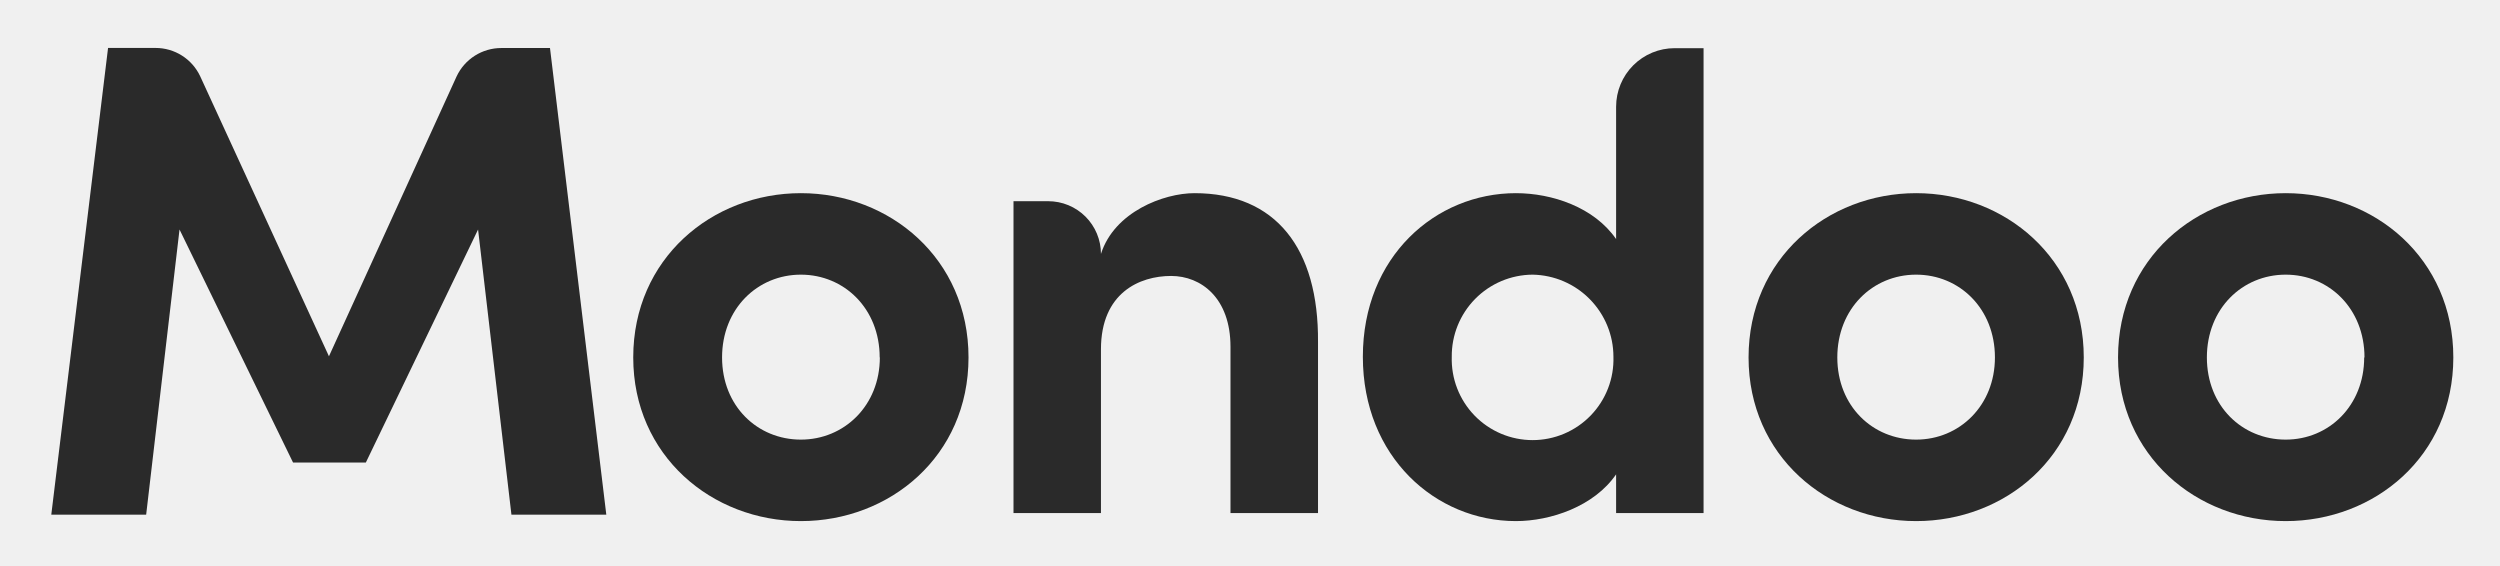
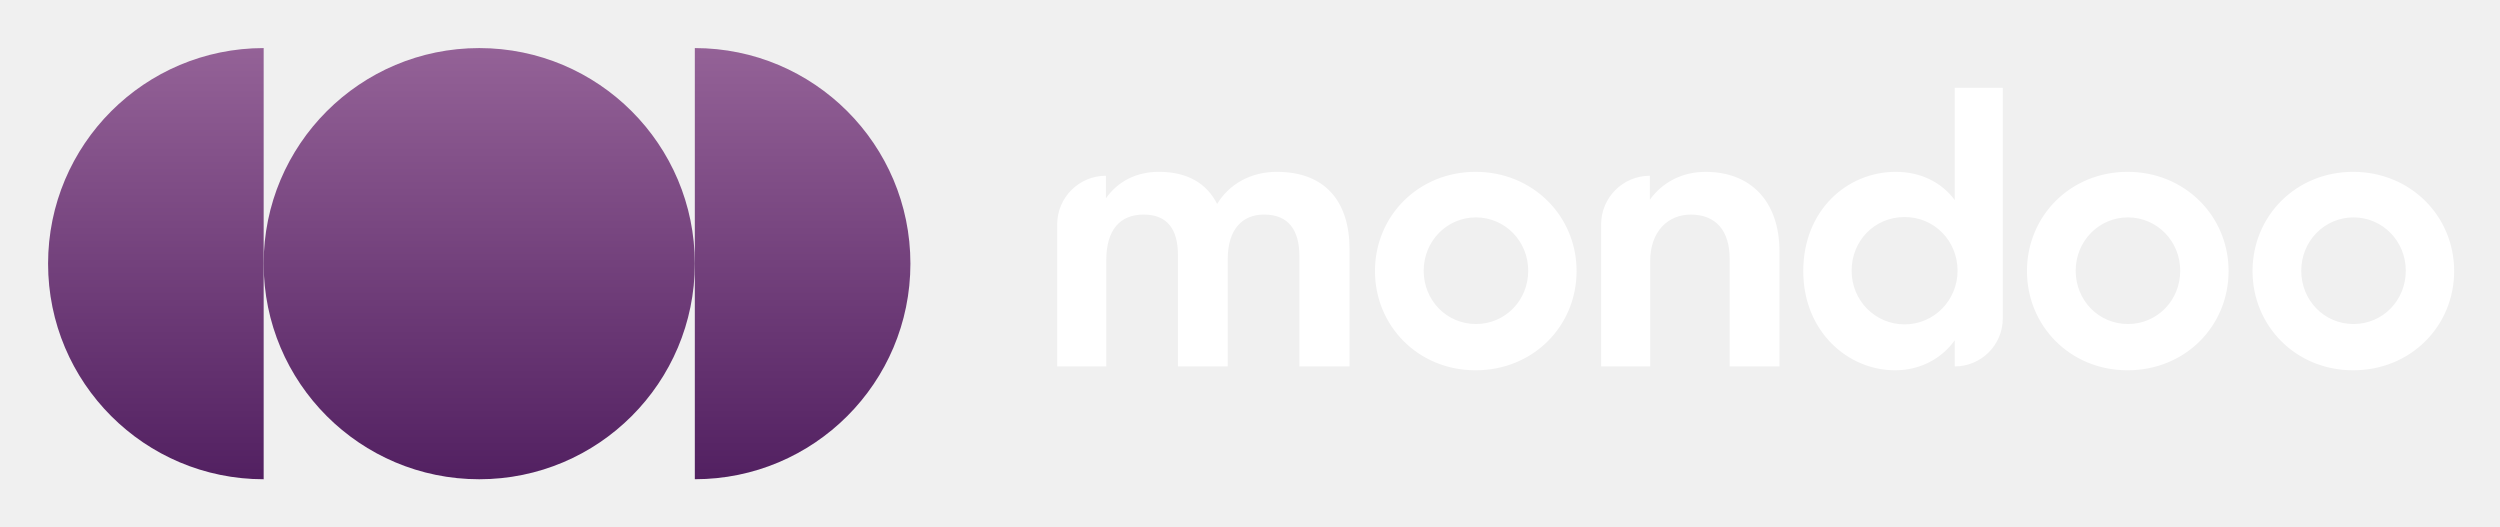
- <svg xmlns="http://www.w3.org/2000/svg" role="img" viewBox="-0.79 -0.66 86.45 19.57">
-   <g fill="#2a2a2a" fill-opacity="1" transform="translate(-46.74 -55.026) translate(-1249.392 -95.682) scale(.26458)">
-     <path d="M4978.605 613.834c0-12.92 10.3-21.47 21.91-21.47s21.91 8.55 21.91 21.47c0 12.92-10.3 21.39-21.91 21.39s-21.91-8.54-21.91-21.39zm32.21 0c0-6.37-4.63-10.82-10.3-10.82-5.67 0-10.3 4.45-10.3 10.82s4.63 10.74 10.3 10.74c5.67 0 10.32-4.45 10.32-10.74z" />
-     <path d="M4975.085 634.384h-12.4l-4.36-37.27-14.67 30.46h-9.51l-14.84-30.46-4.36 37.27h-12.4l7.42-61h6.21c1.223 0 2.421.345 3.453 1.001 1.033.655 1.857 1.591 2.377 2.699l16.83 36.6 16.68-36.57c.519-1.113 1.346-2.054 2.382-2.713 1.037-.659 2.24-1.009 3.468-1.007h6.36z" />
-     <path d="M5068.104 611.824v22.35h-11.44v-21.73c0-6.38-3.84-9.26-7.76-9.26-4.11 0-9.17 2.19-9.17 9.6v21.39h-11.43v-40.76h4.53c.906 0 1.803.176 2.64.521.837.346 1.598.853 2.239 1.493.641.64 1.149 1.4 1.496 2.237.347.836.525 1.733.525 2.639 1.75-5.5 8.2-7.94 12.22-7.94 10.65 0 16.24 7.24 16.15 19.46z" />
-     <path d="M5114.714 573.414h3.78v60.76h-11.43v-5.06c-2.88 4.19-8.56 6.11-13.1 6.11-10.47 0-20-8.38-20-21.48s9.52-21.38 20-21.38c4.72 0 10.22 1.83 13.1 6v-17.3c0-2.029.806-3.975 2.241-5.41 1.435-1.434 3.381-2.24 5.409-2.24zm-8 40.33c0-2.817-1.115-5.519-3.091-7.526-1.977-2.006-4.662-3.157-7.478-3.204-1.399.01-2.782.294-4.07.838-1.288.545-2.456 1.338-3.437 2.335-.981.997-1.756 2.178-2.28 3.474-.524 1.297-.787 2.684-.774 4.083-.043 1.414.198 2.824.709 4.143.512 1.32 1.283 2.524 2.268 3.54.986 1.016 2.165 1.824 3.469 2.376 1.303.551 2.704.836 4.119.836 1.416 0 2.817-.285 4.12-.836 1.304-.552 2.483-1.36 3.469-2.376.985-1.016 1.756-2.22 2.268-3.54.511-1.319.752-2.729.708-4.143z" />
-     <path d="M5124.375 613.834c0-12.92 10.3-21.47 21.9-21.47 11.6 0 21.91 8.55 21.91 21.47 0 12.92-10.3 21.39-21.91 21.39s-21.9-8.54-21.9-21.39zm32.2 0c0-6.37-4.62-10.82-10.3-10.82-5.68 0-10.3 4.45-10.3 10.82s4.63 10.74 10.3 10.74c5.67 0 10.3-4.45 10.3-10.74z" />
-     <path d="M5172.666 613.834c0-12.92 10.3-21.47 21.91-21.47s21.91 8.55 21.91 21.47c0 12.92-10.3 21.39-21.91 21.39s-21.91-8.54-21.91-21.39zm32.21 0c0-6.37-4.62-10.82-10.3-10.82-5.68 0-10.3 4.45-10.3 10.82s4.63 10.74 10.3 10.74c5.67 0 10.26-4.45 10.26-10.74z" />
-   </g>
+ <svg xmlns="http://www.w3.org/2000/svg" xmlns:xlink="http://www.w3.org/1999/xlink" role="img" viewBox="-21.58 -21.58 1122.16 236.16">
+   <defs>
+     <linearGradient id="a" x1="338.68" x2="338.68" y1="193.53" y2="0" gradientUnits="userSpaceOnUse">
+       <stop offset="0" stop-color="#522061" />
+       <stop offset="1" stop-color="#946297" />
+     </linearGradient>
+     <linearGradient id="b" x1="193.53" x2="193.53" xlink:href="#a" />
+     <linearGradient id="c" x1="48.38" x2="48.38" xlink:href="#a" />
+   </defs>
+   <path fill="#fff" d="M474.82 57.3v10.14c5.23-7.45 13.47-11.89 23.77-11.89 12.84 0 21.56 5.23 26.15 14.42 5.39-8.88 15.06-14.42 26.79-14.42 21.71 0 32.65 13.31 32.65 34.71v52.62h-22.51V93.43c0-11.57-4.75-18.7-15.85-18.7-9.83 0-16.32 6.66-16.32 20.13v48.02h-22.35V92.8c0-11.41-4.75-18.07-15.37-18.07s-16.8 6.82-16.8 20.6v47.55h-22.03V79.17c0-12.08 9.79-21.87 21.87-21.87zm120.77 42.79c0-24.73 19.5-44.54 45.17-44.54s45.33 19.81 45.33 44.54-19.5 44.54-45.33 44.54-45.17-19.97-45.17-44.54zm68.79-.16c0-13.31-10.46-23.93-23.46-23.93s-23.46 10.62-23.46 23.93 10.3 23.93 23.46 23.93 23.46-10.62 23.46-23.93zm54.6-42.63v10.78c5.55-7.77 14.42-12.52 25.04-12.52 20.29 0 33.13 13.31 33.13 35.66v51.67H754.8V94.55c0-12.2-5.87-19.81-17.44-19.81-10.3 0-18.23 7.61-18.23 20.92v47.23H697.1V79.18c0-12.08 9.79-21.87 21.87-21.87zm68.86 42.79c0-27.26 19.65-44.54 41.53-44.54 11.25 0 20.6 4.75 26.47 12.68V17.84h21.56v103.49c0 11.9-9.65 21.56-21.56 21.56v-11.73c-6.02 8.4-15.69 13.47-26.79 13.47-21.08 0-41.21-17.28-41.21-44.54zm69.26-.16c0-13.31-10.3-24.09-23.77-24.09s-23.78 10.62-23.78 24.09 10.62 24.09 23.78 24.09 23.77-10.78 23.77-24.09zm31.15.16c0-24.73 19.5-44.54 45.17-44.54s45.33 19.81 45.33 44.54-19.5 44.54-45.33 44.54-45.17-19.97-45.17-44.54zm68.79-.16c0-13.31-10.46-23.93-23.46-23.93s-23.46 10.62-23.46 23.93 10.3 23.93 23.46 23.93 23.46-10.62 23.46-23.93zm32.46.16c0-24.73 19.5-44.54 45.17-44.54S1080 75.36 1080 100.09s-19.5 44.54-45.33 44.54-45.17-19.97-45.17-44.54zm68.79-.16c0-13.31-10.46-23.93-23.46-23.93s-23.46 10.62-23.46 23.93 10.3 23.93 23.46 23.93 23.46-10.62 23.46-23.93z" />
+   <path fill="url(#a)" d="M290.3 0v193.53c53.44 0 96.77-43.32 96.77-96.77S343.74 0 290.3 0z" />
+   <circle cx="193.53" cy="96.77" r="96.77" fill="url(#b)" />
+   <path fill="url(#c)" d="M0 96.77c0 53.44 43.32 96.77 96.77 96.77V0C43.32 0 0 43.32 0 96.77z" />
</svg>
